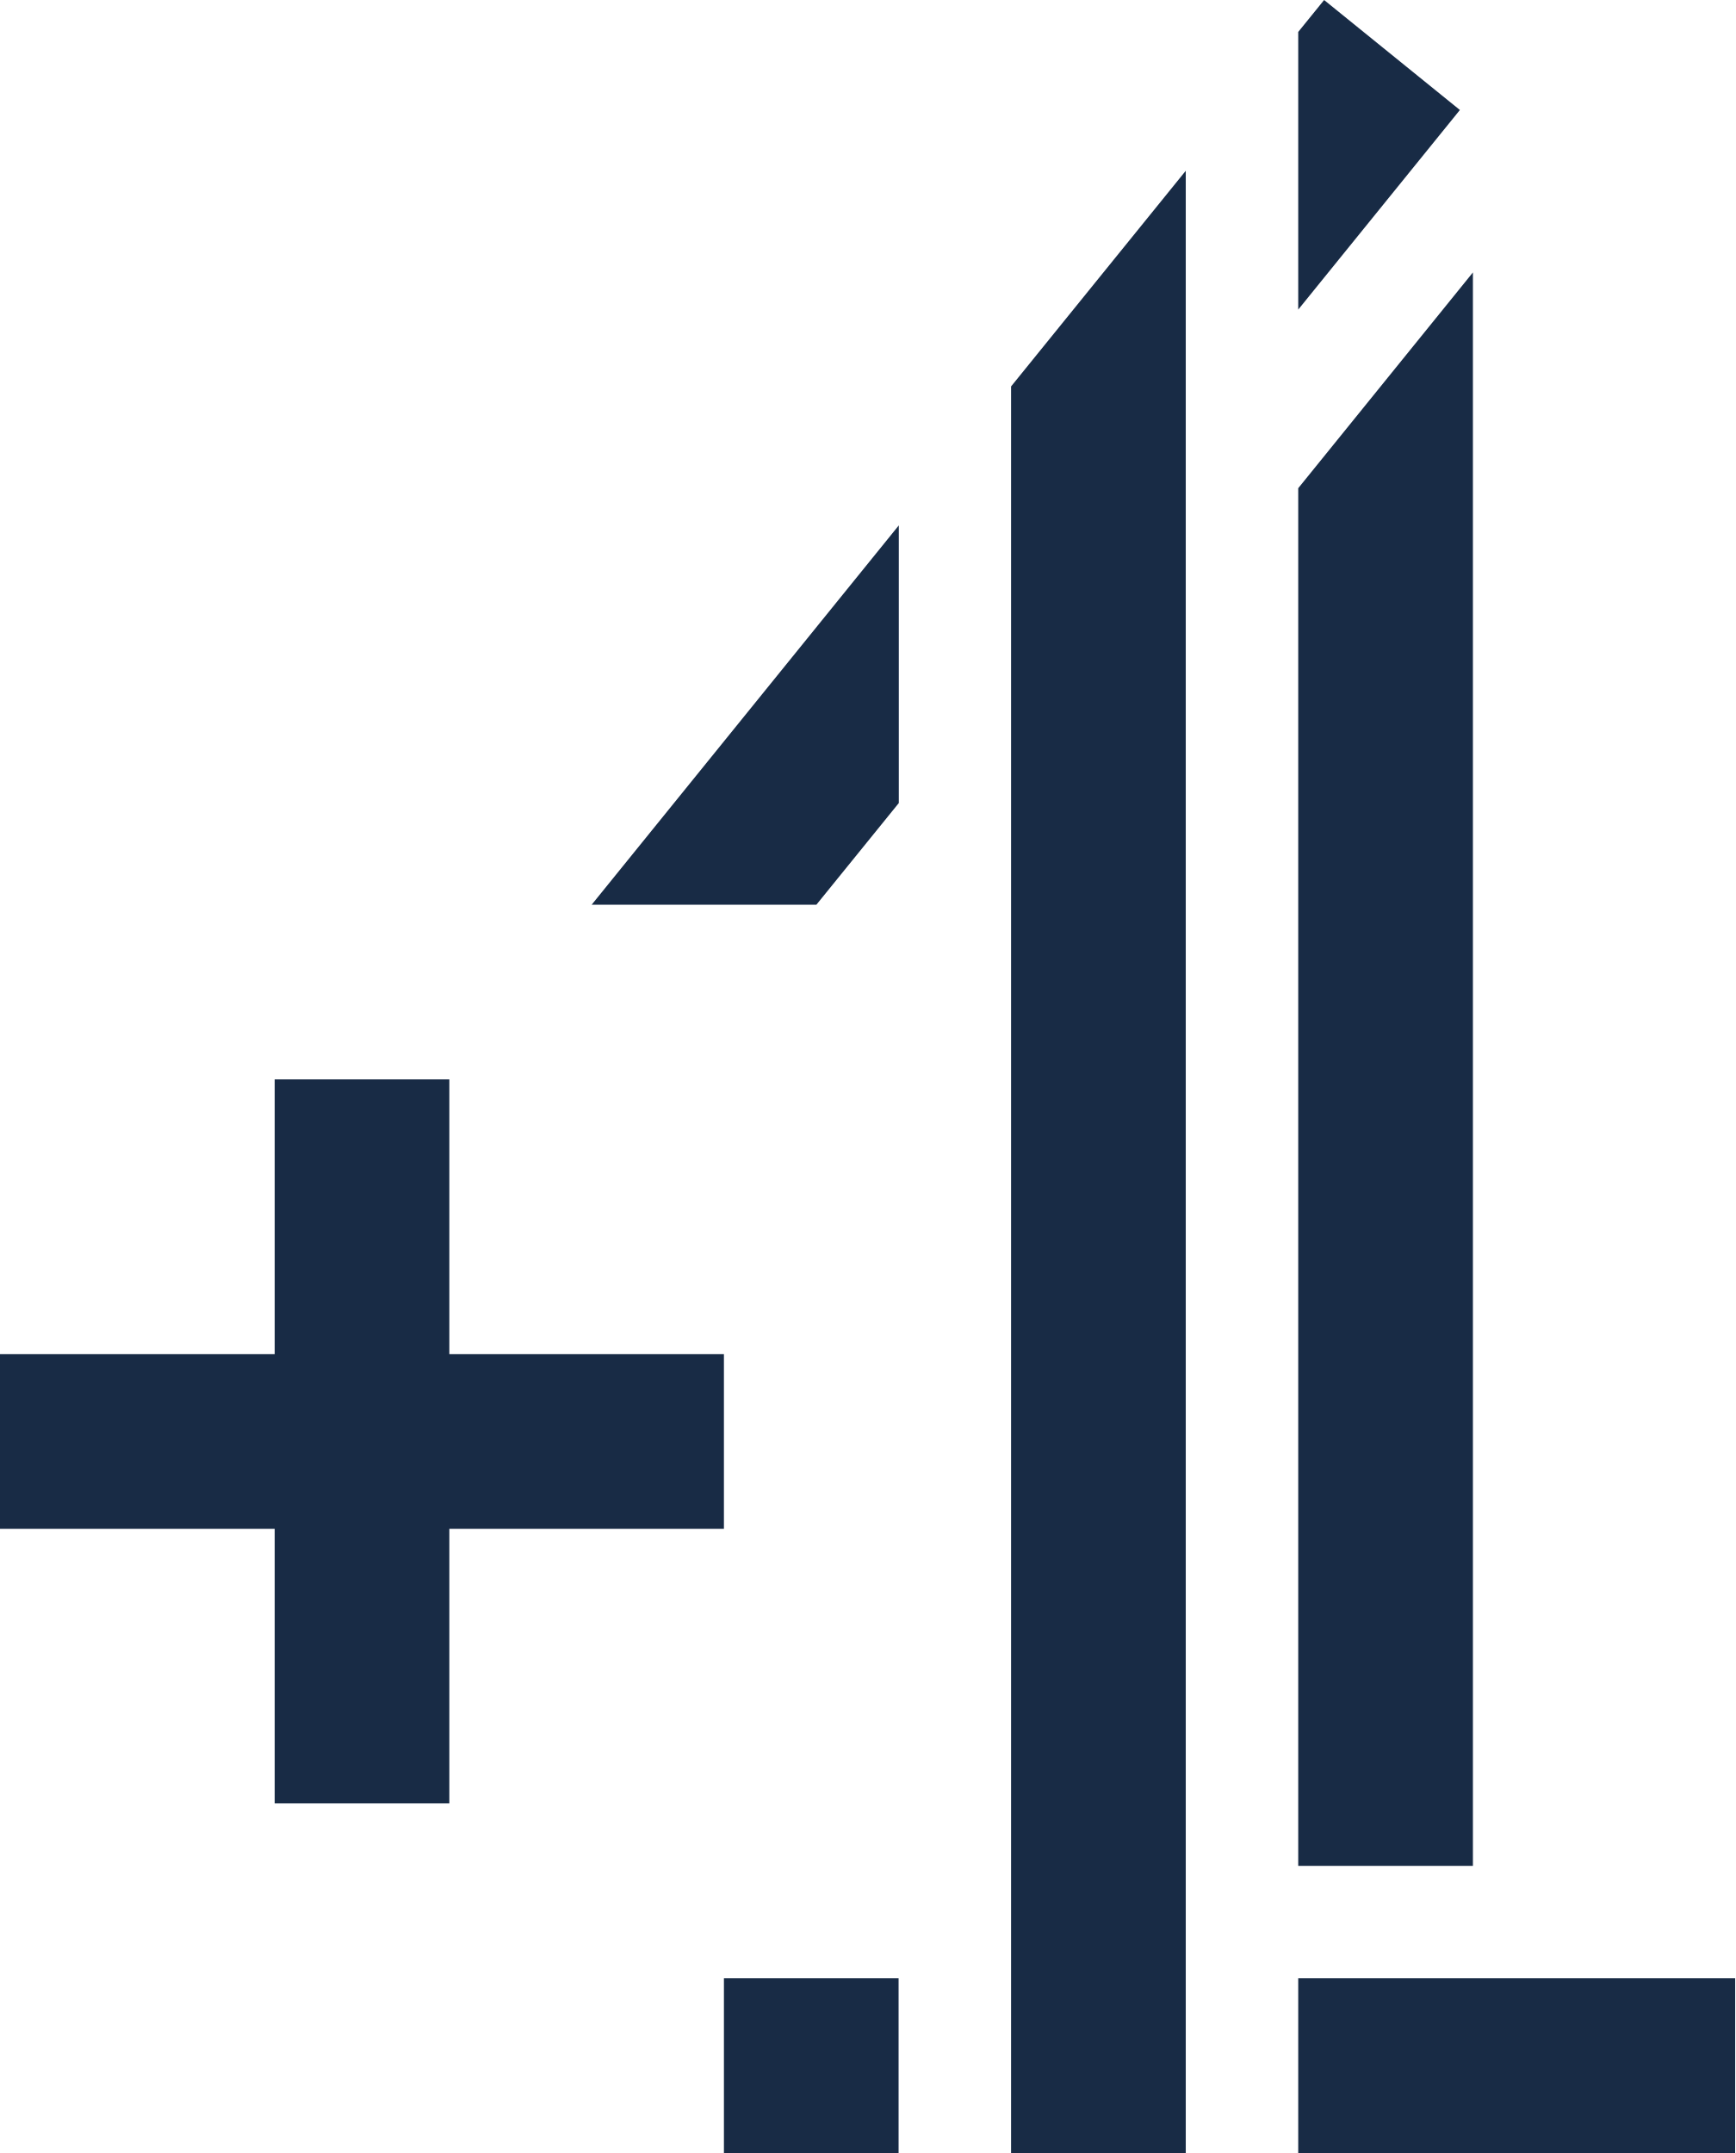
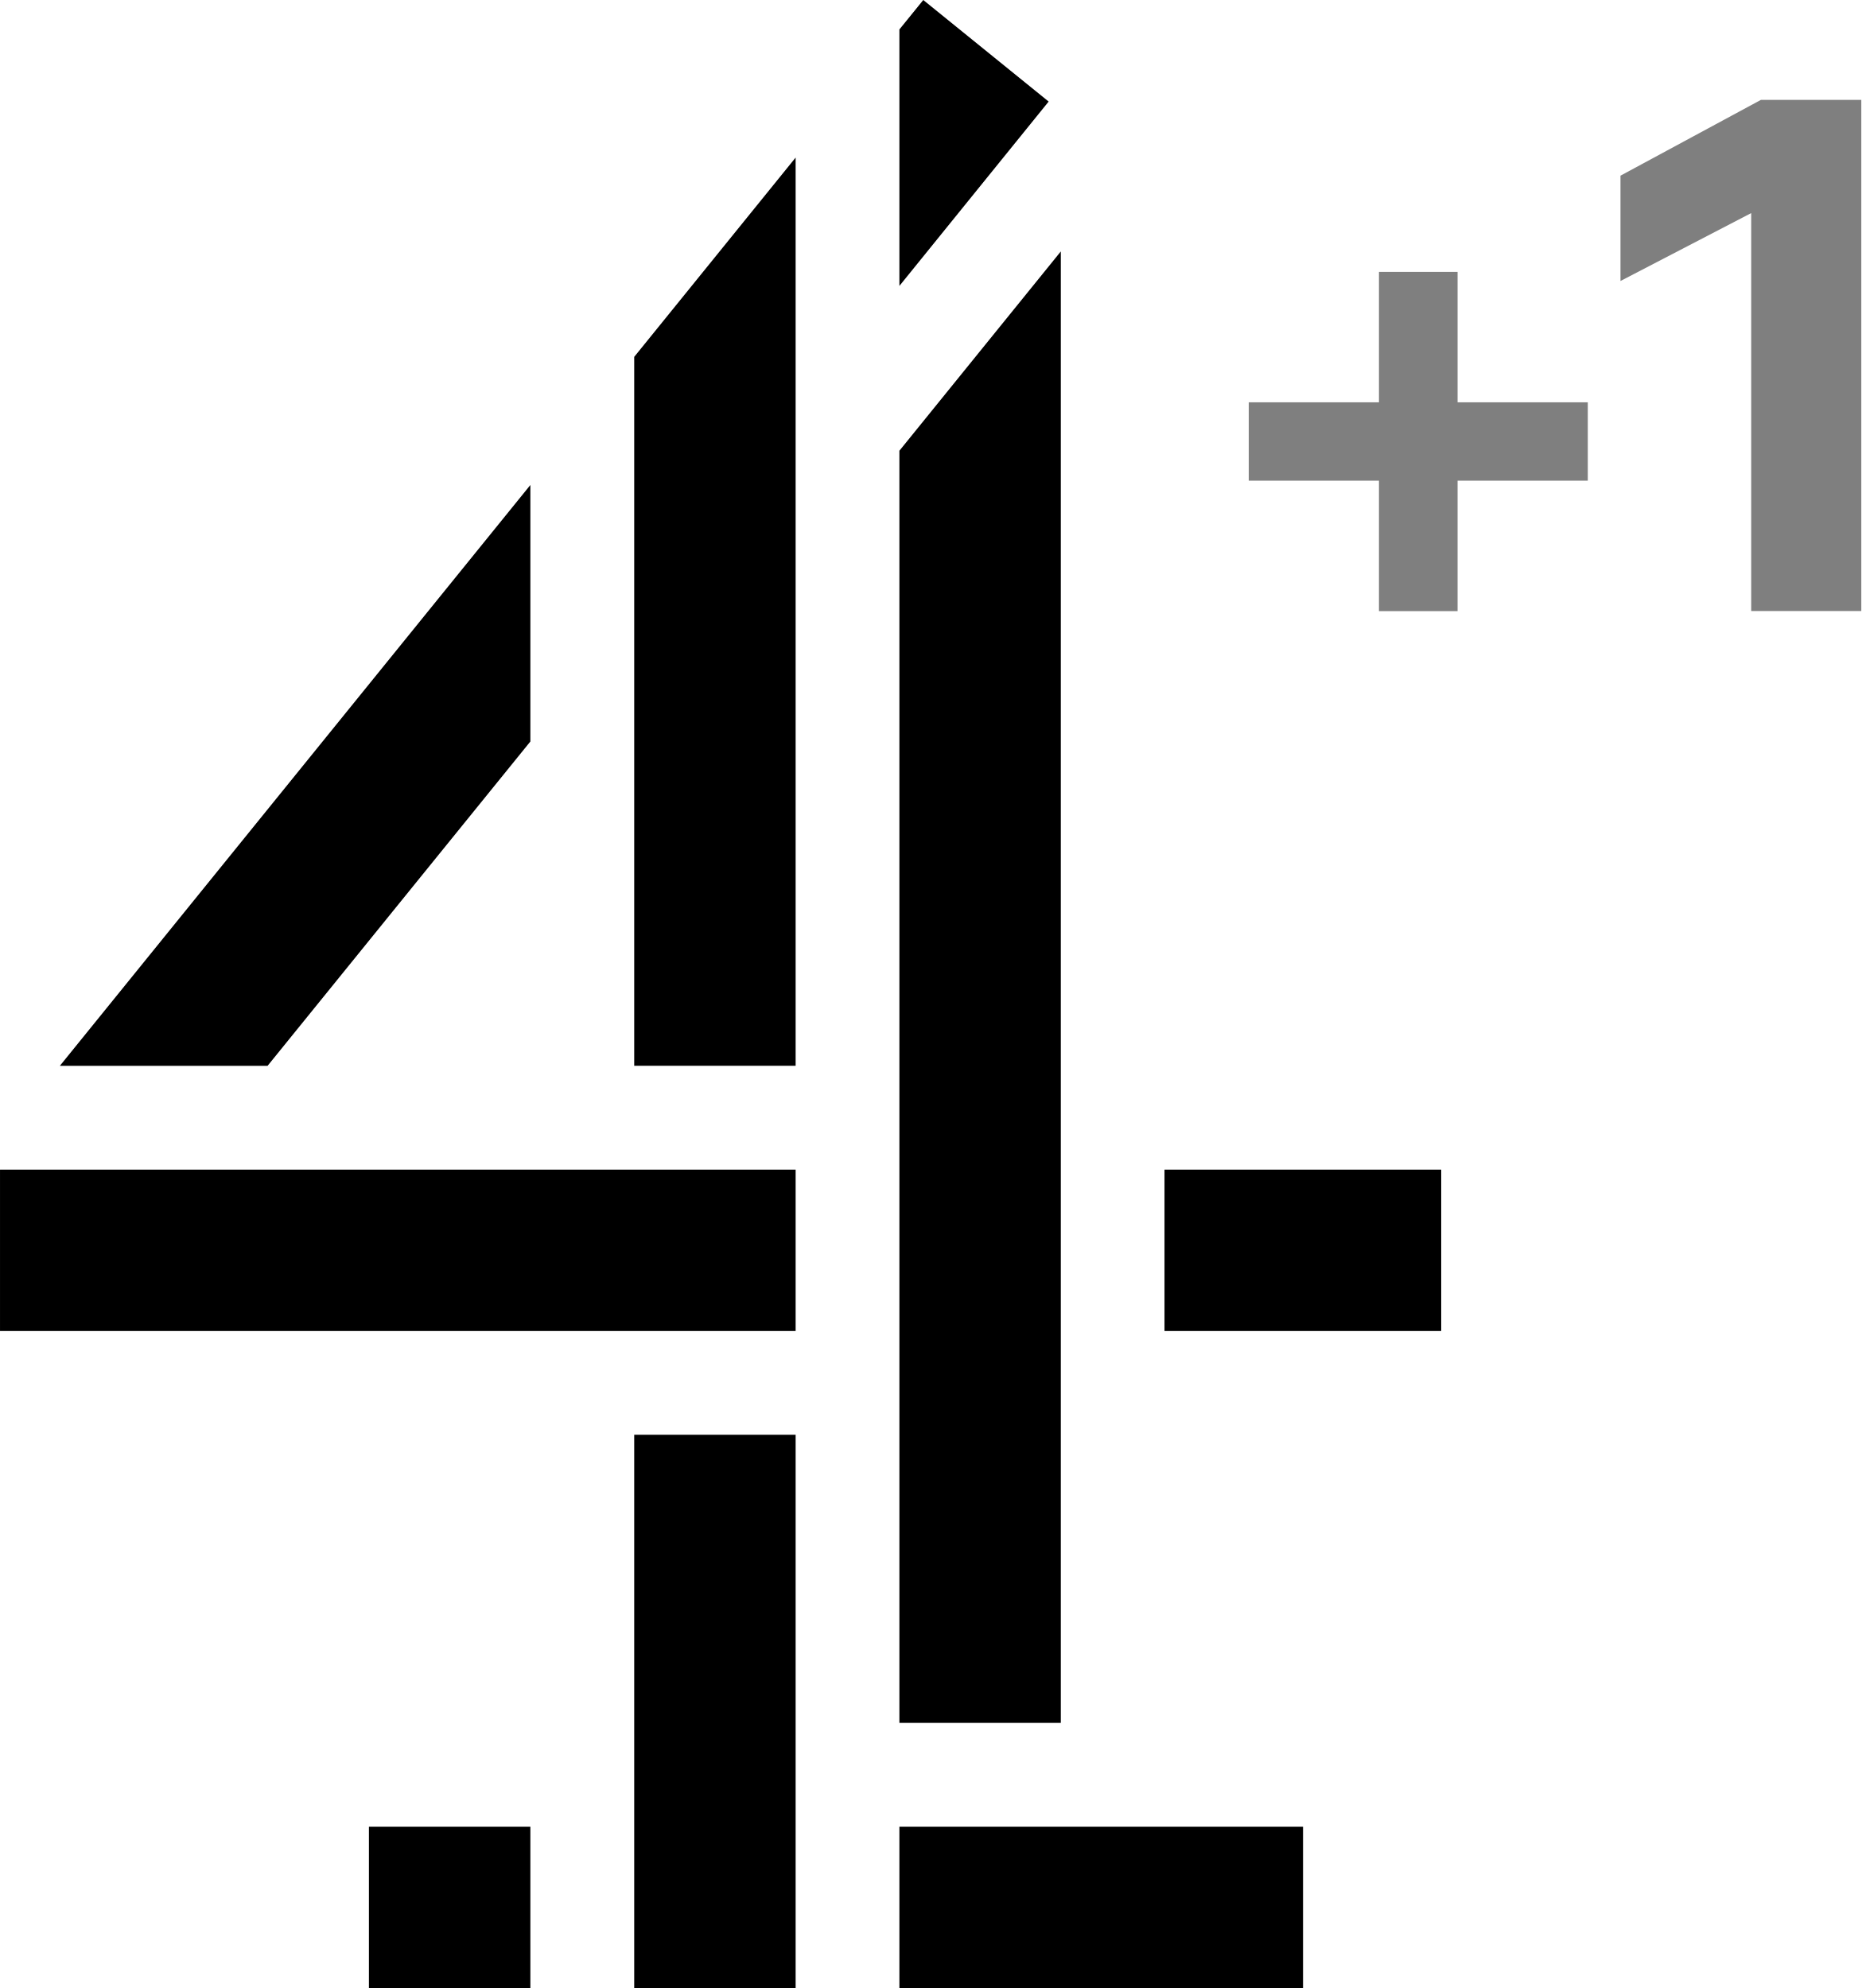
- <svg xmlns="http://www.w3.org/2000/svg" width="600" height="744.39" version="1.1" viewBox="0 0 158.75 196.95">
-   <g transform="translate(204.86 -161.39)">
-     <path d="m-138.63 358.34h15.98v-15.98h-15.98zm52.542 0h39.975v-15.98h-39.975zm-26.272 0h15.983v-181.33l-15.983 19.73zm-51.39-98.21h-15.98v25.13h-25.13v15.98h25.13v25.12h15.98v-25.12h25.12v-15.98h-25.12zm80.03-98.74-2.368 2.92v25.4l14.791-18.26zm13.614 24.92-15.982 19.74v126.03h15.982zm-60.064 57.84h-20.56l28.1-34.7v25.4z" fill="#182b45" />
+ <svg xmlns="http://www.w3.org/2000/svg" id="svg6" width="782.54" height="836" version="1.1" viewBox="0 0 207.05 221.19">
+   <g id="g4" transform="matrix(1.0099 0 0 1.0099 -35.117 -35.894)">
+     <path id="path2" d="m104.63 152.96h17.78v-100.06l-17.78 21.958zm46.99-89.719-17.78 21.958v140.16h17.78zm11.42 118.94h30.48v-17.78h-30.48zm-26.57-146.64-2.63 3.242v28.258l16.44-20.312zm-43.278 81.694v-28.261l-51.824 63.991h22.879zm11.438 137.34h17.78v-60.96h-17.78zm-69.856-72.39h87.636v-17.78h-87.636zm99.066 72.39h44.46v-17.78h-44.46zm-58.43-17.78h17.782v17.78h-17.782z" />
+   </g>
+   <g id="g828" transform="matrix(.26734 0 0 .26734 138.91 11.11)">
+     <path id="path2-0" d="m213.11 0h41.767v212.74h-45.81l-1e-5 -165.62-54.395 28.264v-43.834z" opacity=".5" />
+     <path id="path4" transform="scale(.75)" d="m72.236 95.453v72.381h-72.236v43.492h72.236v72.381h43.621v-72.381h72.236v-43.492h-72.236v-72.381z" opacity=".5" stroke-width="1.333" />
  </g>
</svg>
